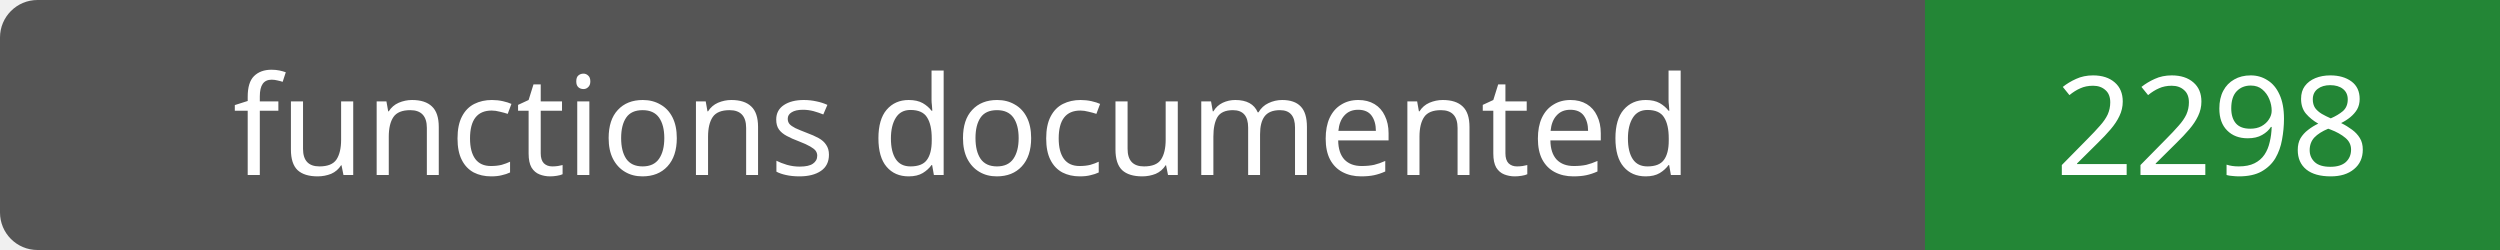
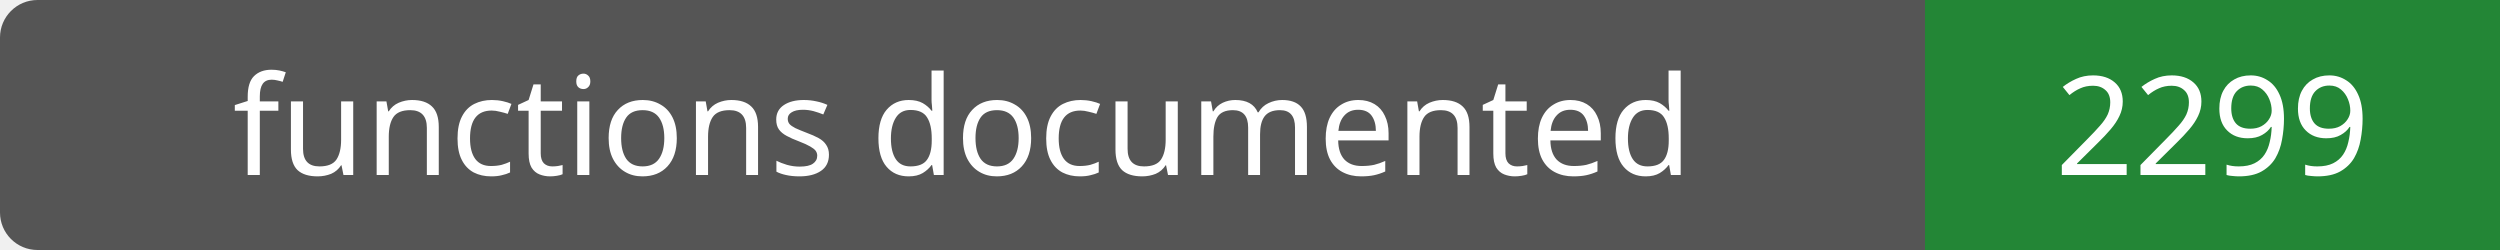
- <svg xmlns="http://www.w3.org/2000/svg" width="200" height="20" role="img" aria-label="functions documented: 2298">
+ <svg xmlns="http://www.w3.org/2000/svg" width="200" height="20" role="img" aria-label="functions documented: 2299">
  <rect width="200" height="20" rx="3" fill="#555" />
  <path fill="#238636" d="M154 0h46v20H154z" />
  <g fill="#fff" text-anchor="middle" font-family="Verdana,sans-serif" font-size="11">
    <text x="77.0" y="14">functions documented</text>
-     <text x="177.0" y="14">2298</text>
+     <text x="177.0" y="14">2299</text>
  </g>
</svg>
